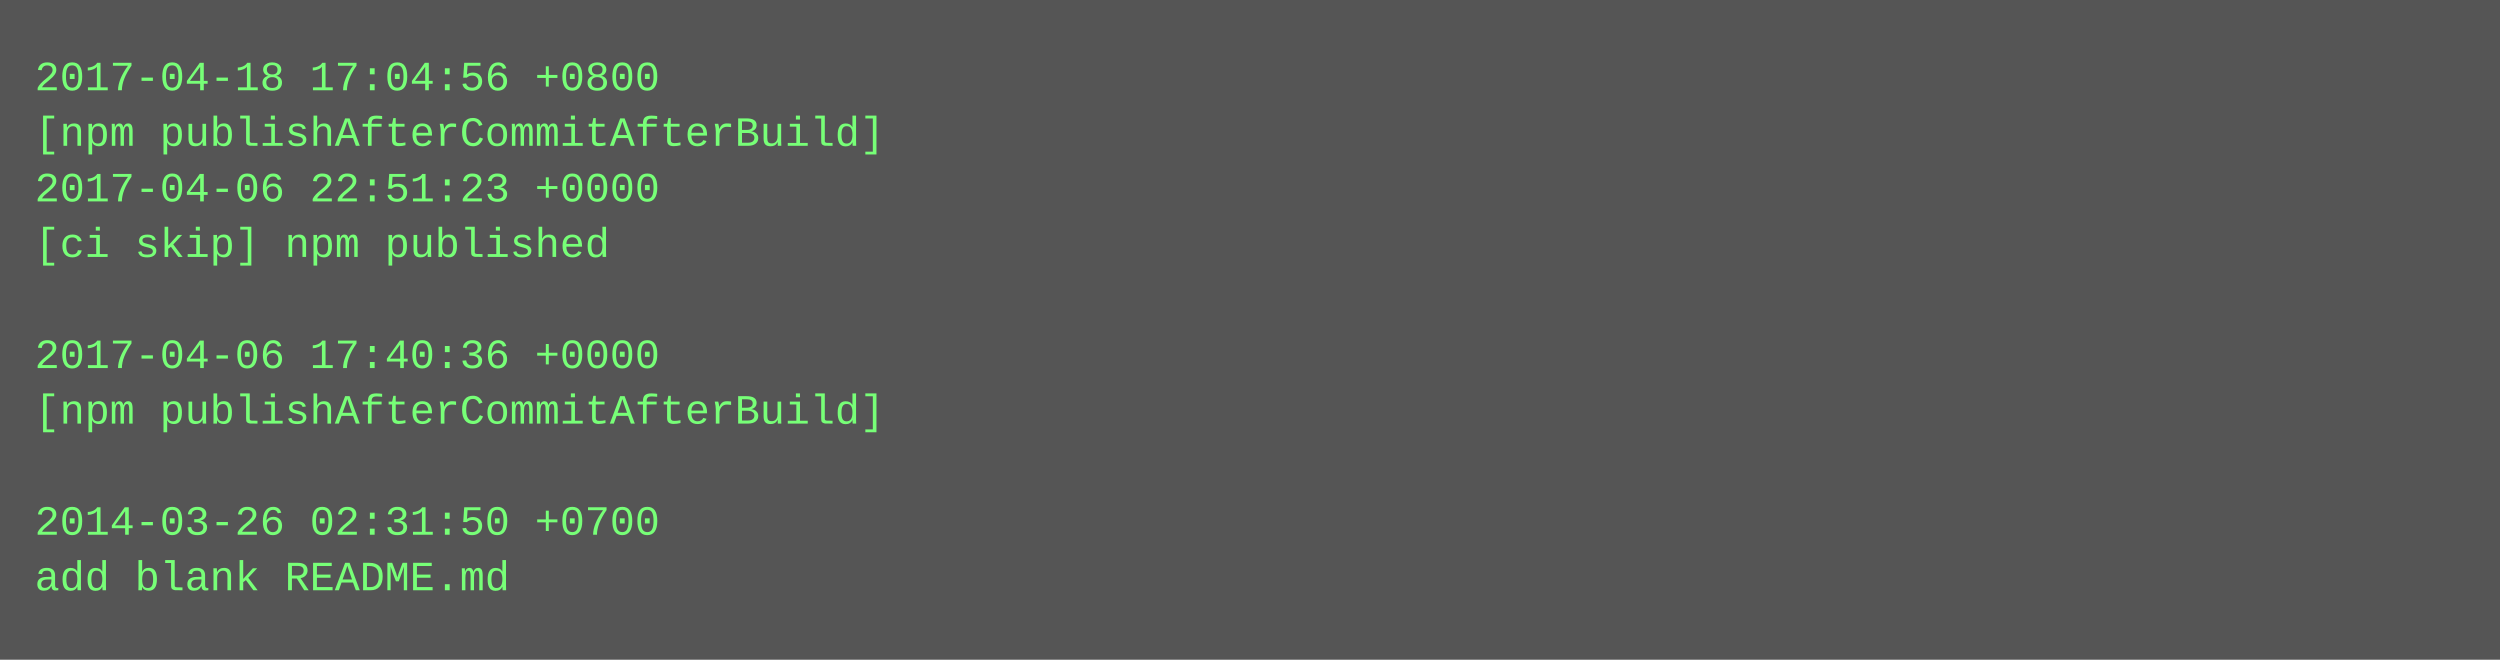
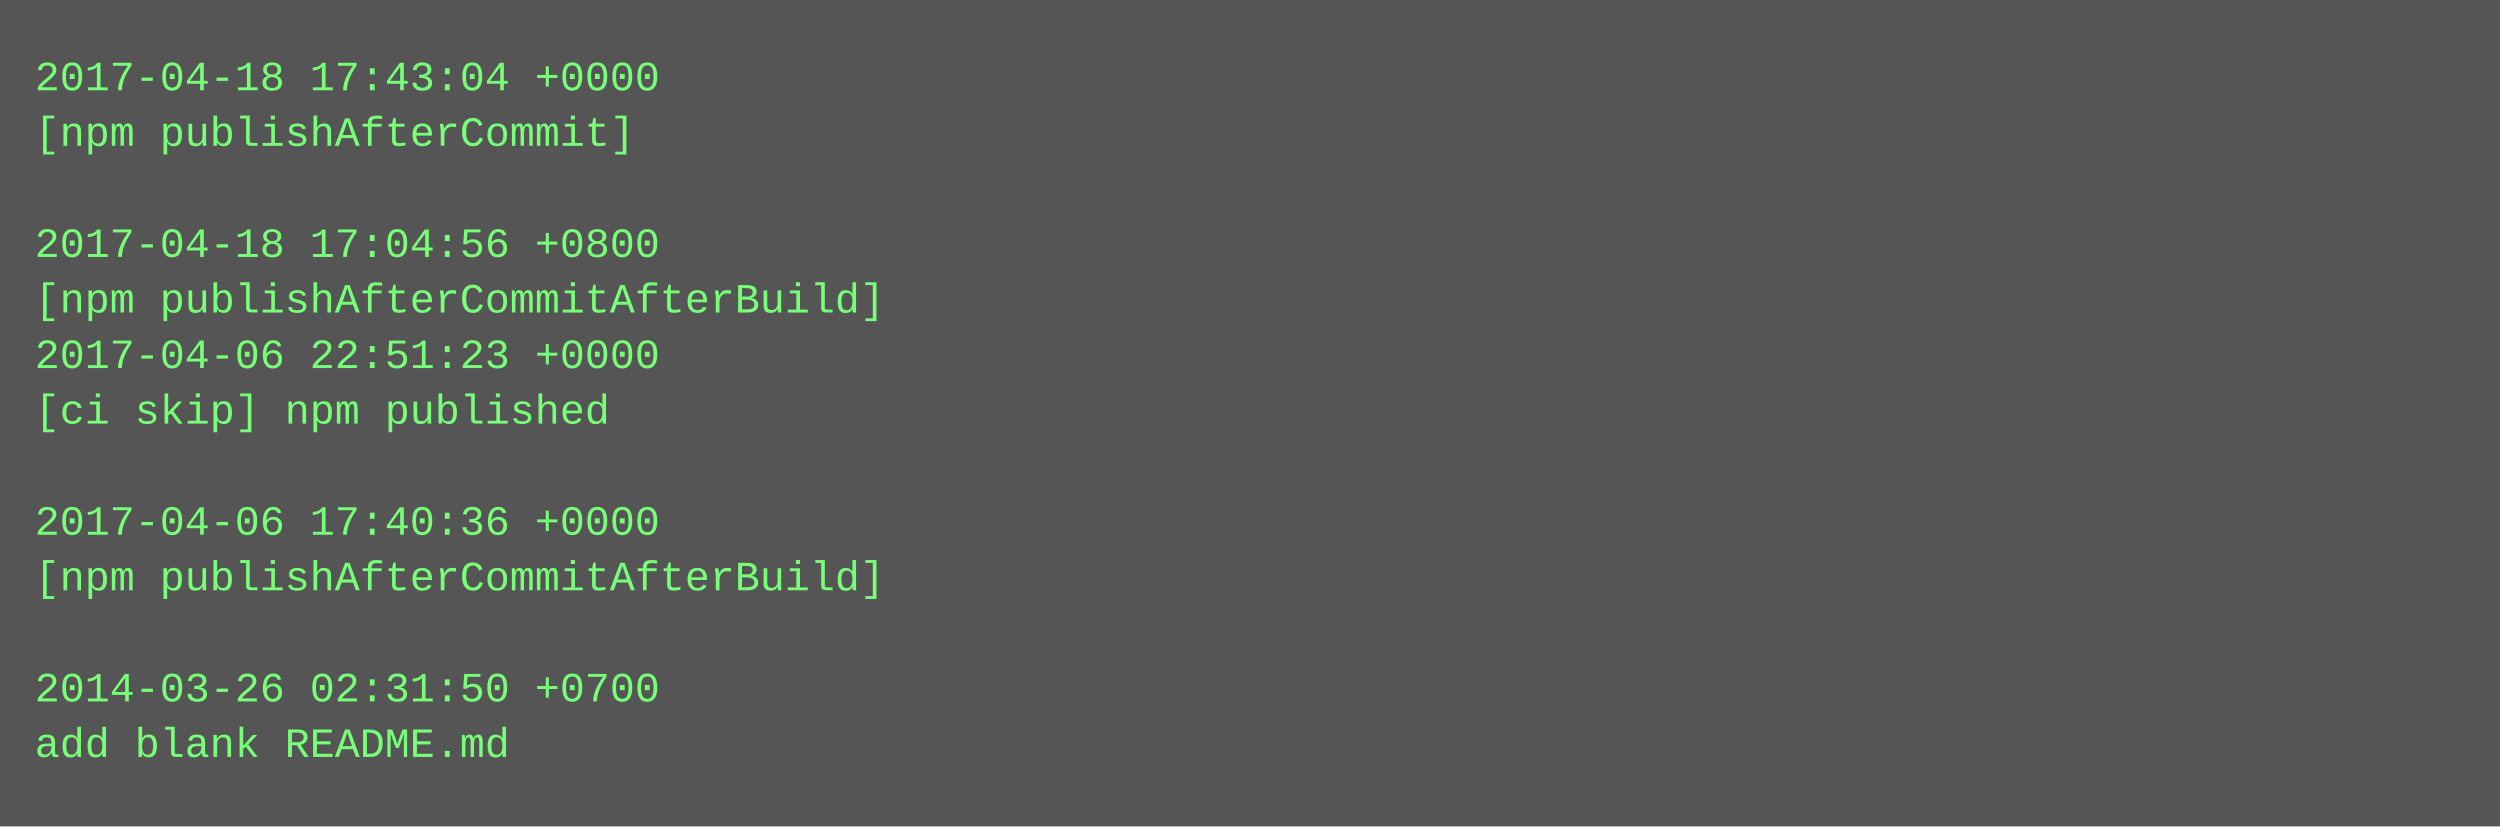
- <svg xmlns="http://www.w3.org/2000/svg" height="190" width="720">
-   <rect height="190" fill="#555" width="720" />
+ <svg xmlns="http://www.w3.org/2000/svg" height="238" width="720">
+   <rect height="238" fill="#555" width="720" />
  <text fill="#7f7" font-family="Courier New" font-size="12" xml:space="preserve">
-     <tspan x="10" y="26">2017-04-18 17:04:56 +0800</tspan>
-     <tspan x="10" y="42">[npm publishAfterCommitAfterBuild]</tspan>
-     <tspan x="10" y="58">2017-04-06 22:51:23 +0000</tspan>
-     <tspan x="10" y="74">[ci skip] npm published</tspan>
-     <tspan x="10" y="90" />
-     <tspan x="10" y="106">2017-04-06 17:40:36 +0000</tspan>
-     <tspan x="10" y="122">[npm publishAfterCommitAfterBuild]</tspan>
+     <tspan x="10" y="26">2017-04-18 17:43:04 +0000</tspan>
+     <tspan x="10" y="42">[npm publishAfterCommit]</tspan>
+     <tspan x="10" y="58" />
+     <tspan x="10" y="74">2017-04-18 17:04:56 +0800</tspan>
+     <tspan x="10" y="90">[npm publishAfterCommitAfterBuild]</tspan>
+     <tspan x="10" y="106">2017-04-06 22:51:23 +0000</tspan>
+     <tspan x="10" y="122">[ci skip] npm published</tspan>
    <tspan x="10" y="138" />
-     <tspan x="10" y="154">2014-03-26 02:31:50 +0700</tspan>
-     <tspan x="10" y="170">add blank README.md</tspan>
+     <tspan x="10" y="154">2017-04-06 17:40:36 +0000</tspan>
+     <tspan x="10" y="170">[npm publishAfterCommitAfterBuild]</tspan>
+     <tspan x="10" y="186" />
+     <tspan x="10" y="202">2014-03-26 02:31:50 +0700</tspan>
+     <tspan x="10" y="218">add blank README.md</tspan>
  </text>
</svg>
